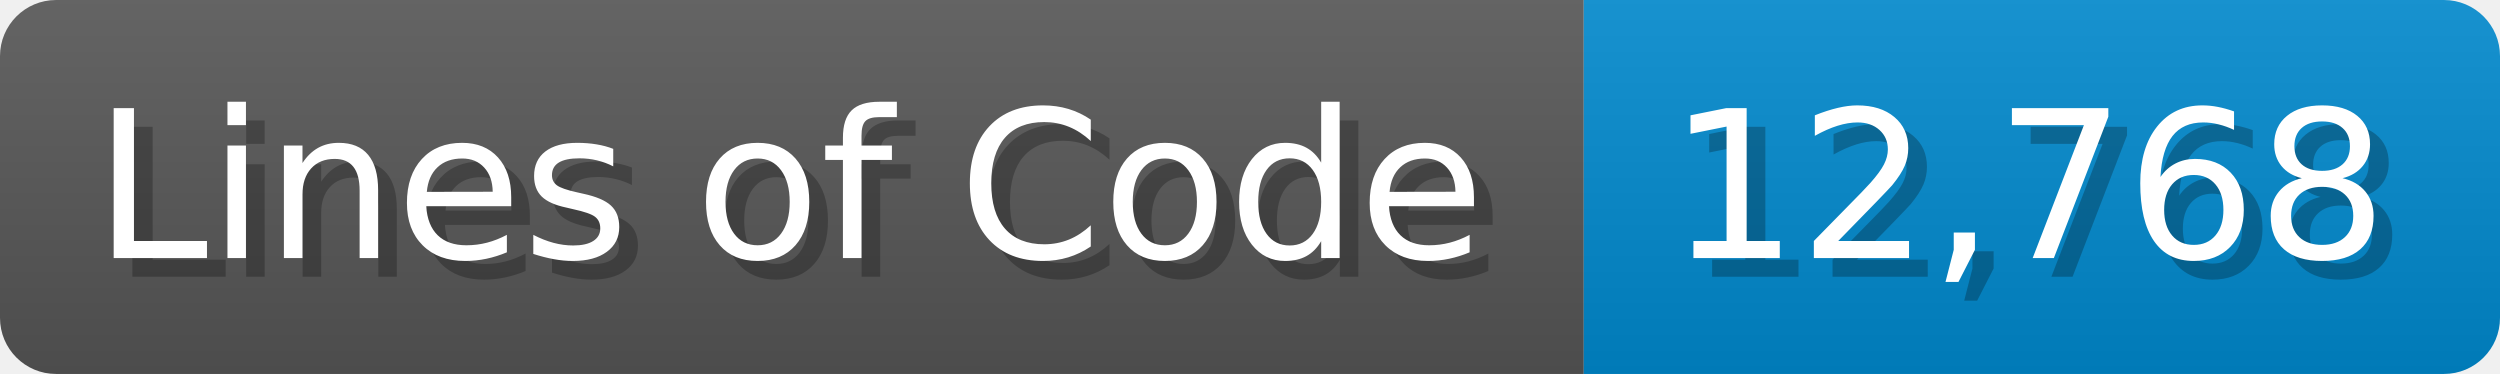
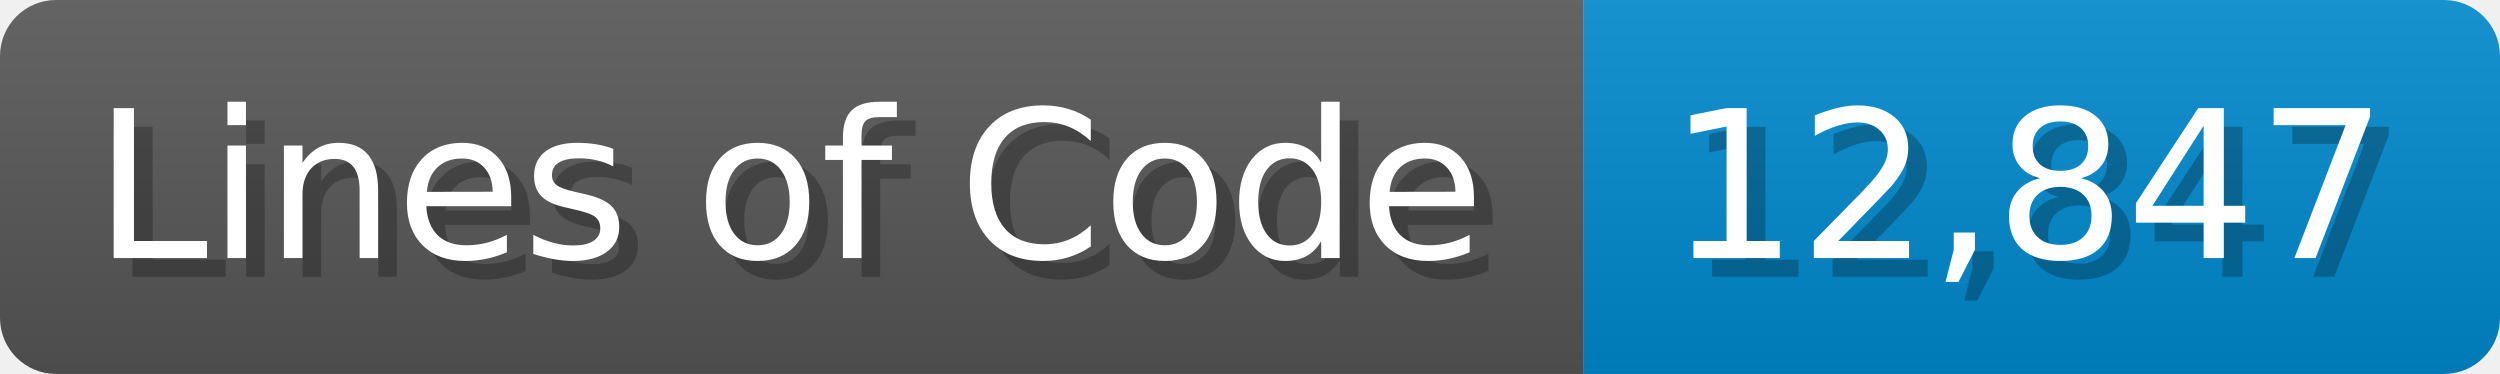
<svg xmlns="http://www.w3.org/2000/svg" width="133.7" height="20" viewBox="0 0 1337 200">
  <linearGradient id="a" x2="0" y2="100%">
    <stop offset="0" stop-opacity=".1" stop-color="#EEE" />
    <stop offset="1" stop-opacity=".1" />
  </linearGradient>
  <mask id="m">
    <rect width="1337" height="200" rx="30" fill="#FFF" />
  </mask>
  <g mask="url(#m)">
    <rect width="847" height="200" fill="#555" />
    <rect width="490" height="200" fill="#08C" x="847" />
    <rect width="1337" height="200" fill="url(#a)" />
  </g>
  <g fill="#fff" text-anchor="start" font-family="Verdana,DejaVu Sans,sans-serif" font-size="110">
    <text x="60" y="148" textLength="747" fill="#000" opacity="0.25">Lines of Code</text>
    <text x="50" y="138" textLength="747">Lines of Code</text>
-     <text x="902" y="148" textLength="390" fill="#000" opacity="0.25">12,768</text>
-     <text x="892" y="138" textLength="390">12,768</text>
+     <text x="902" y="148" textLength="390" fill="#000" opacity="0.25">12,847</text>
+     <text x="892" y="138" textLength="390">12,847</text>
  </g>
</svg>
